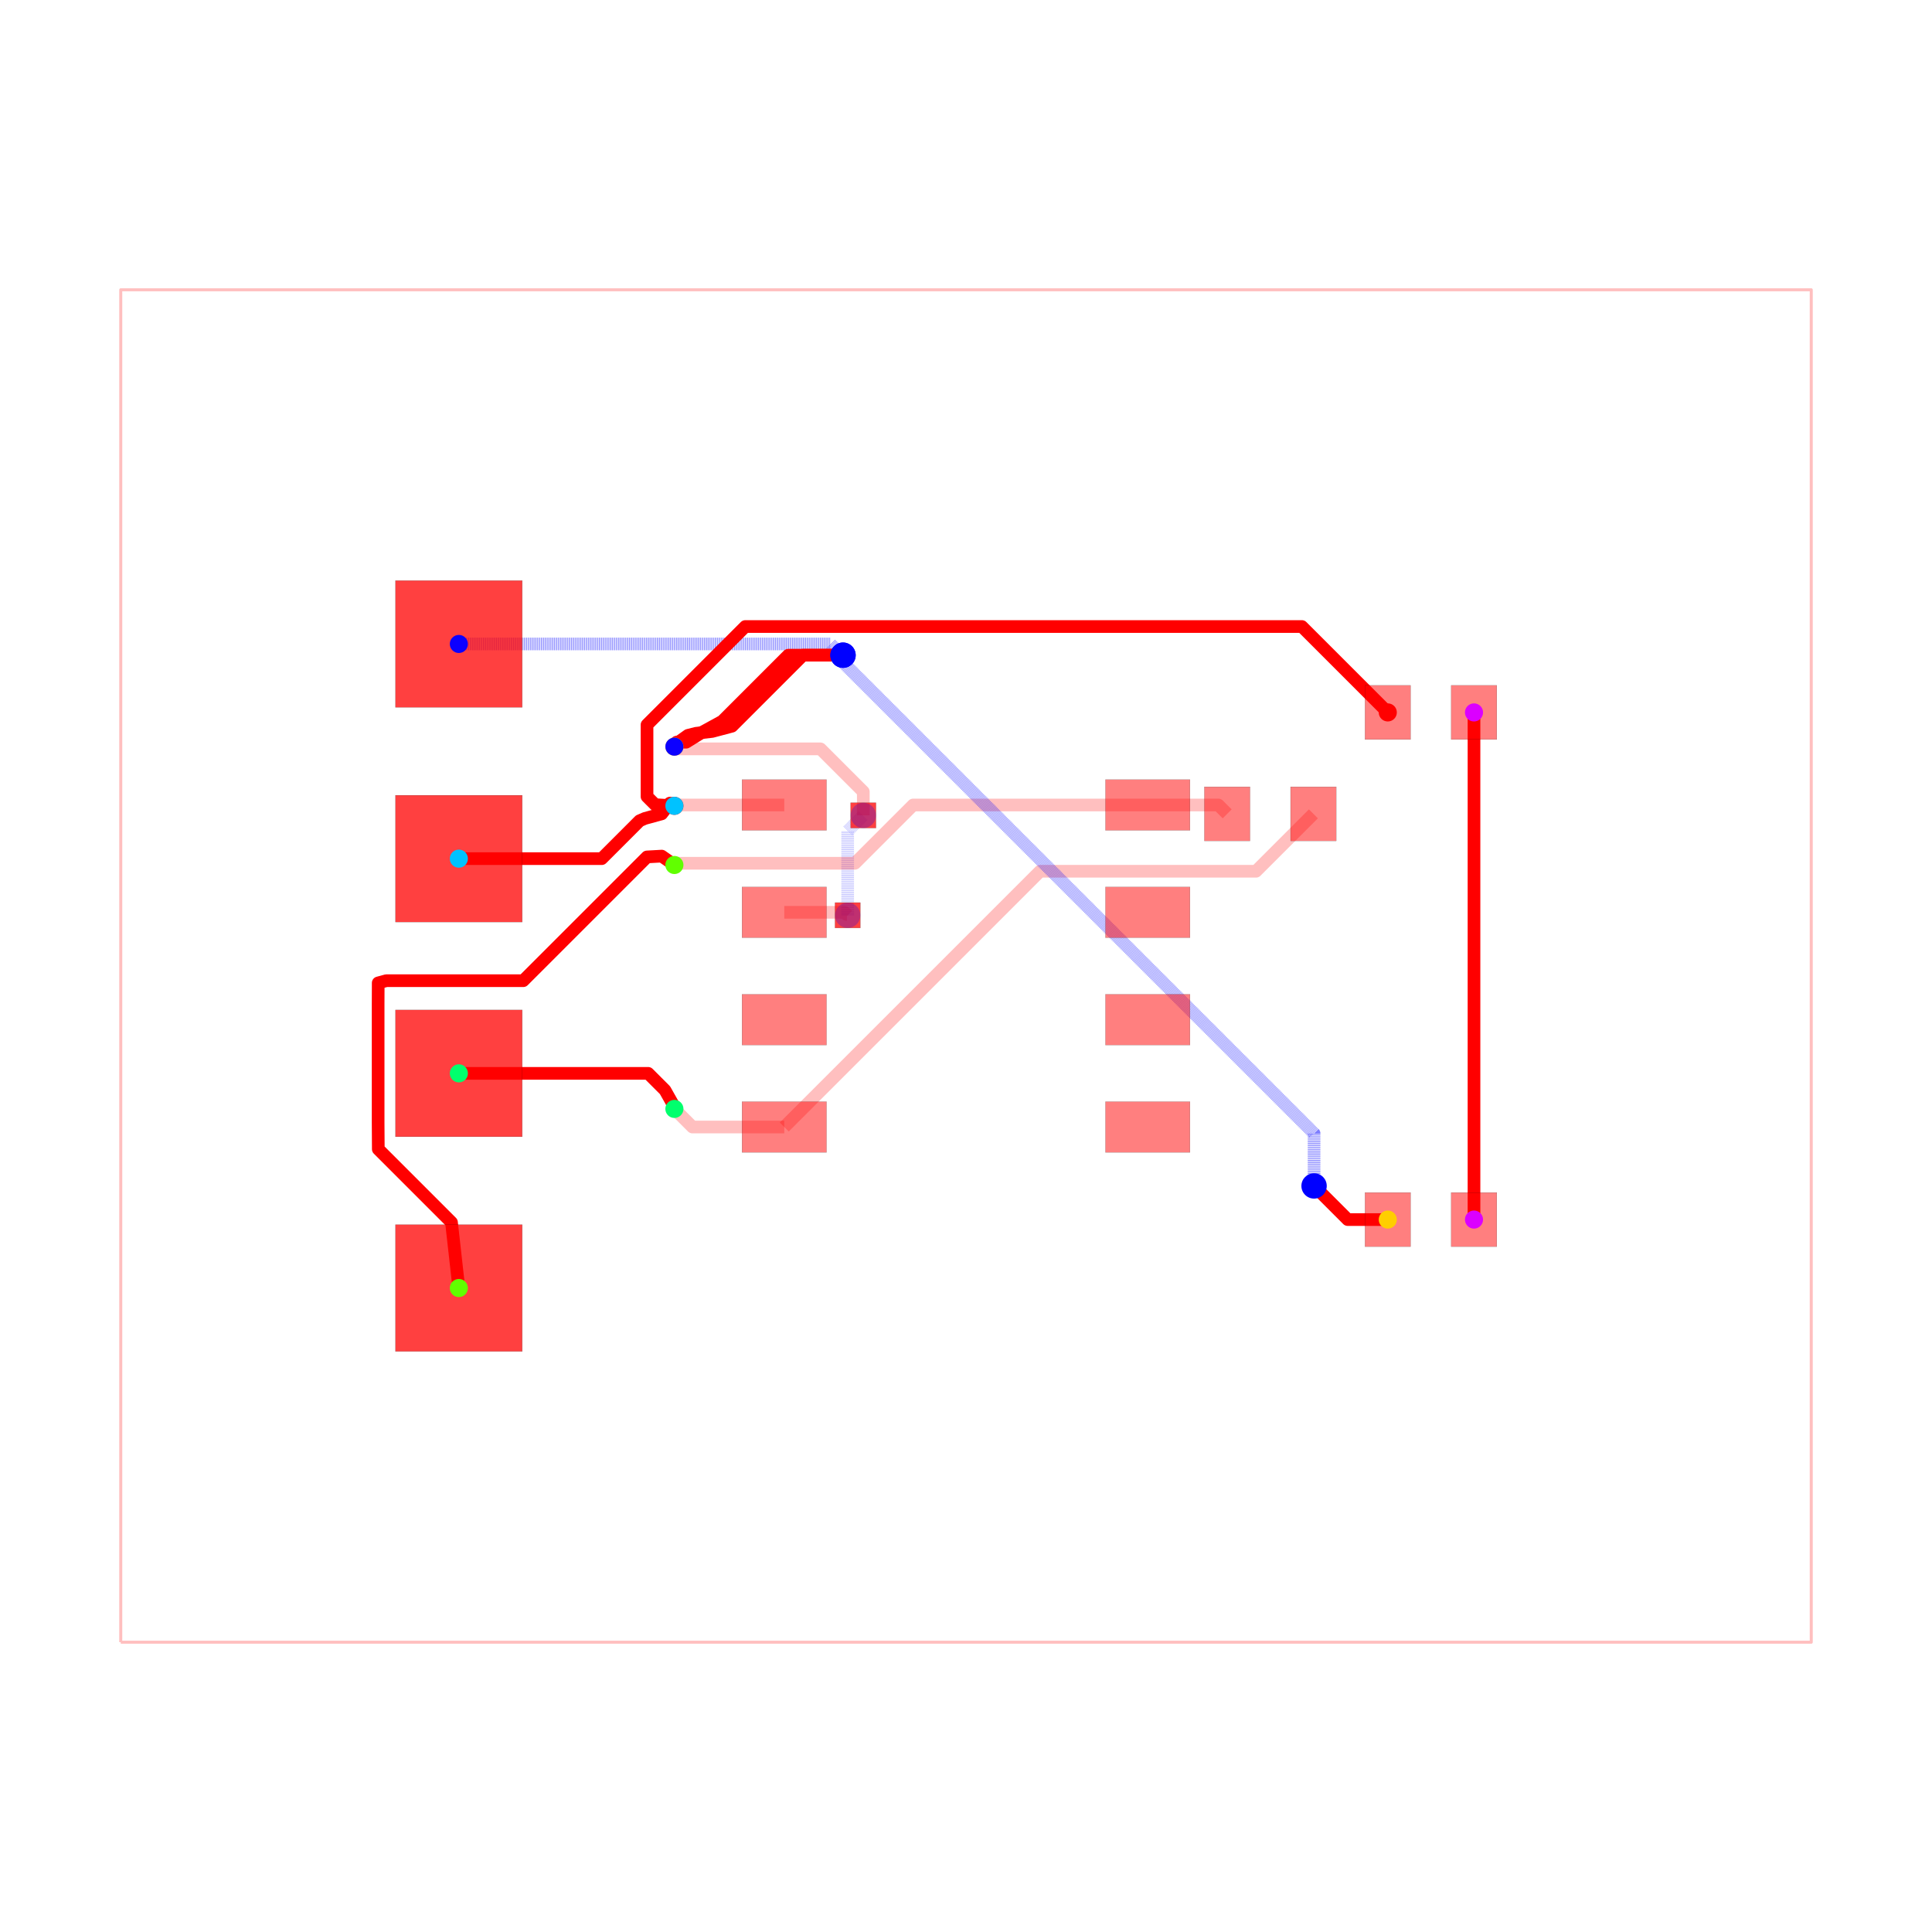
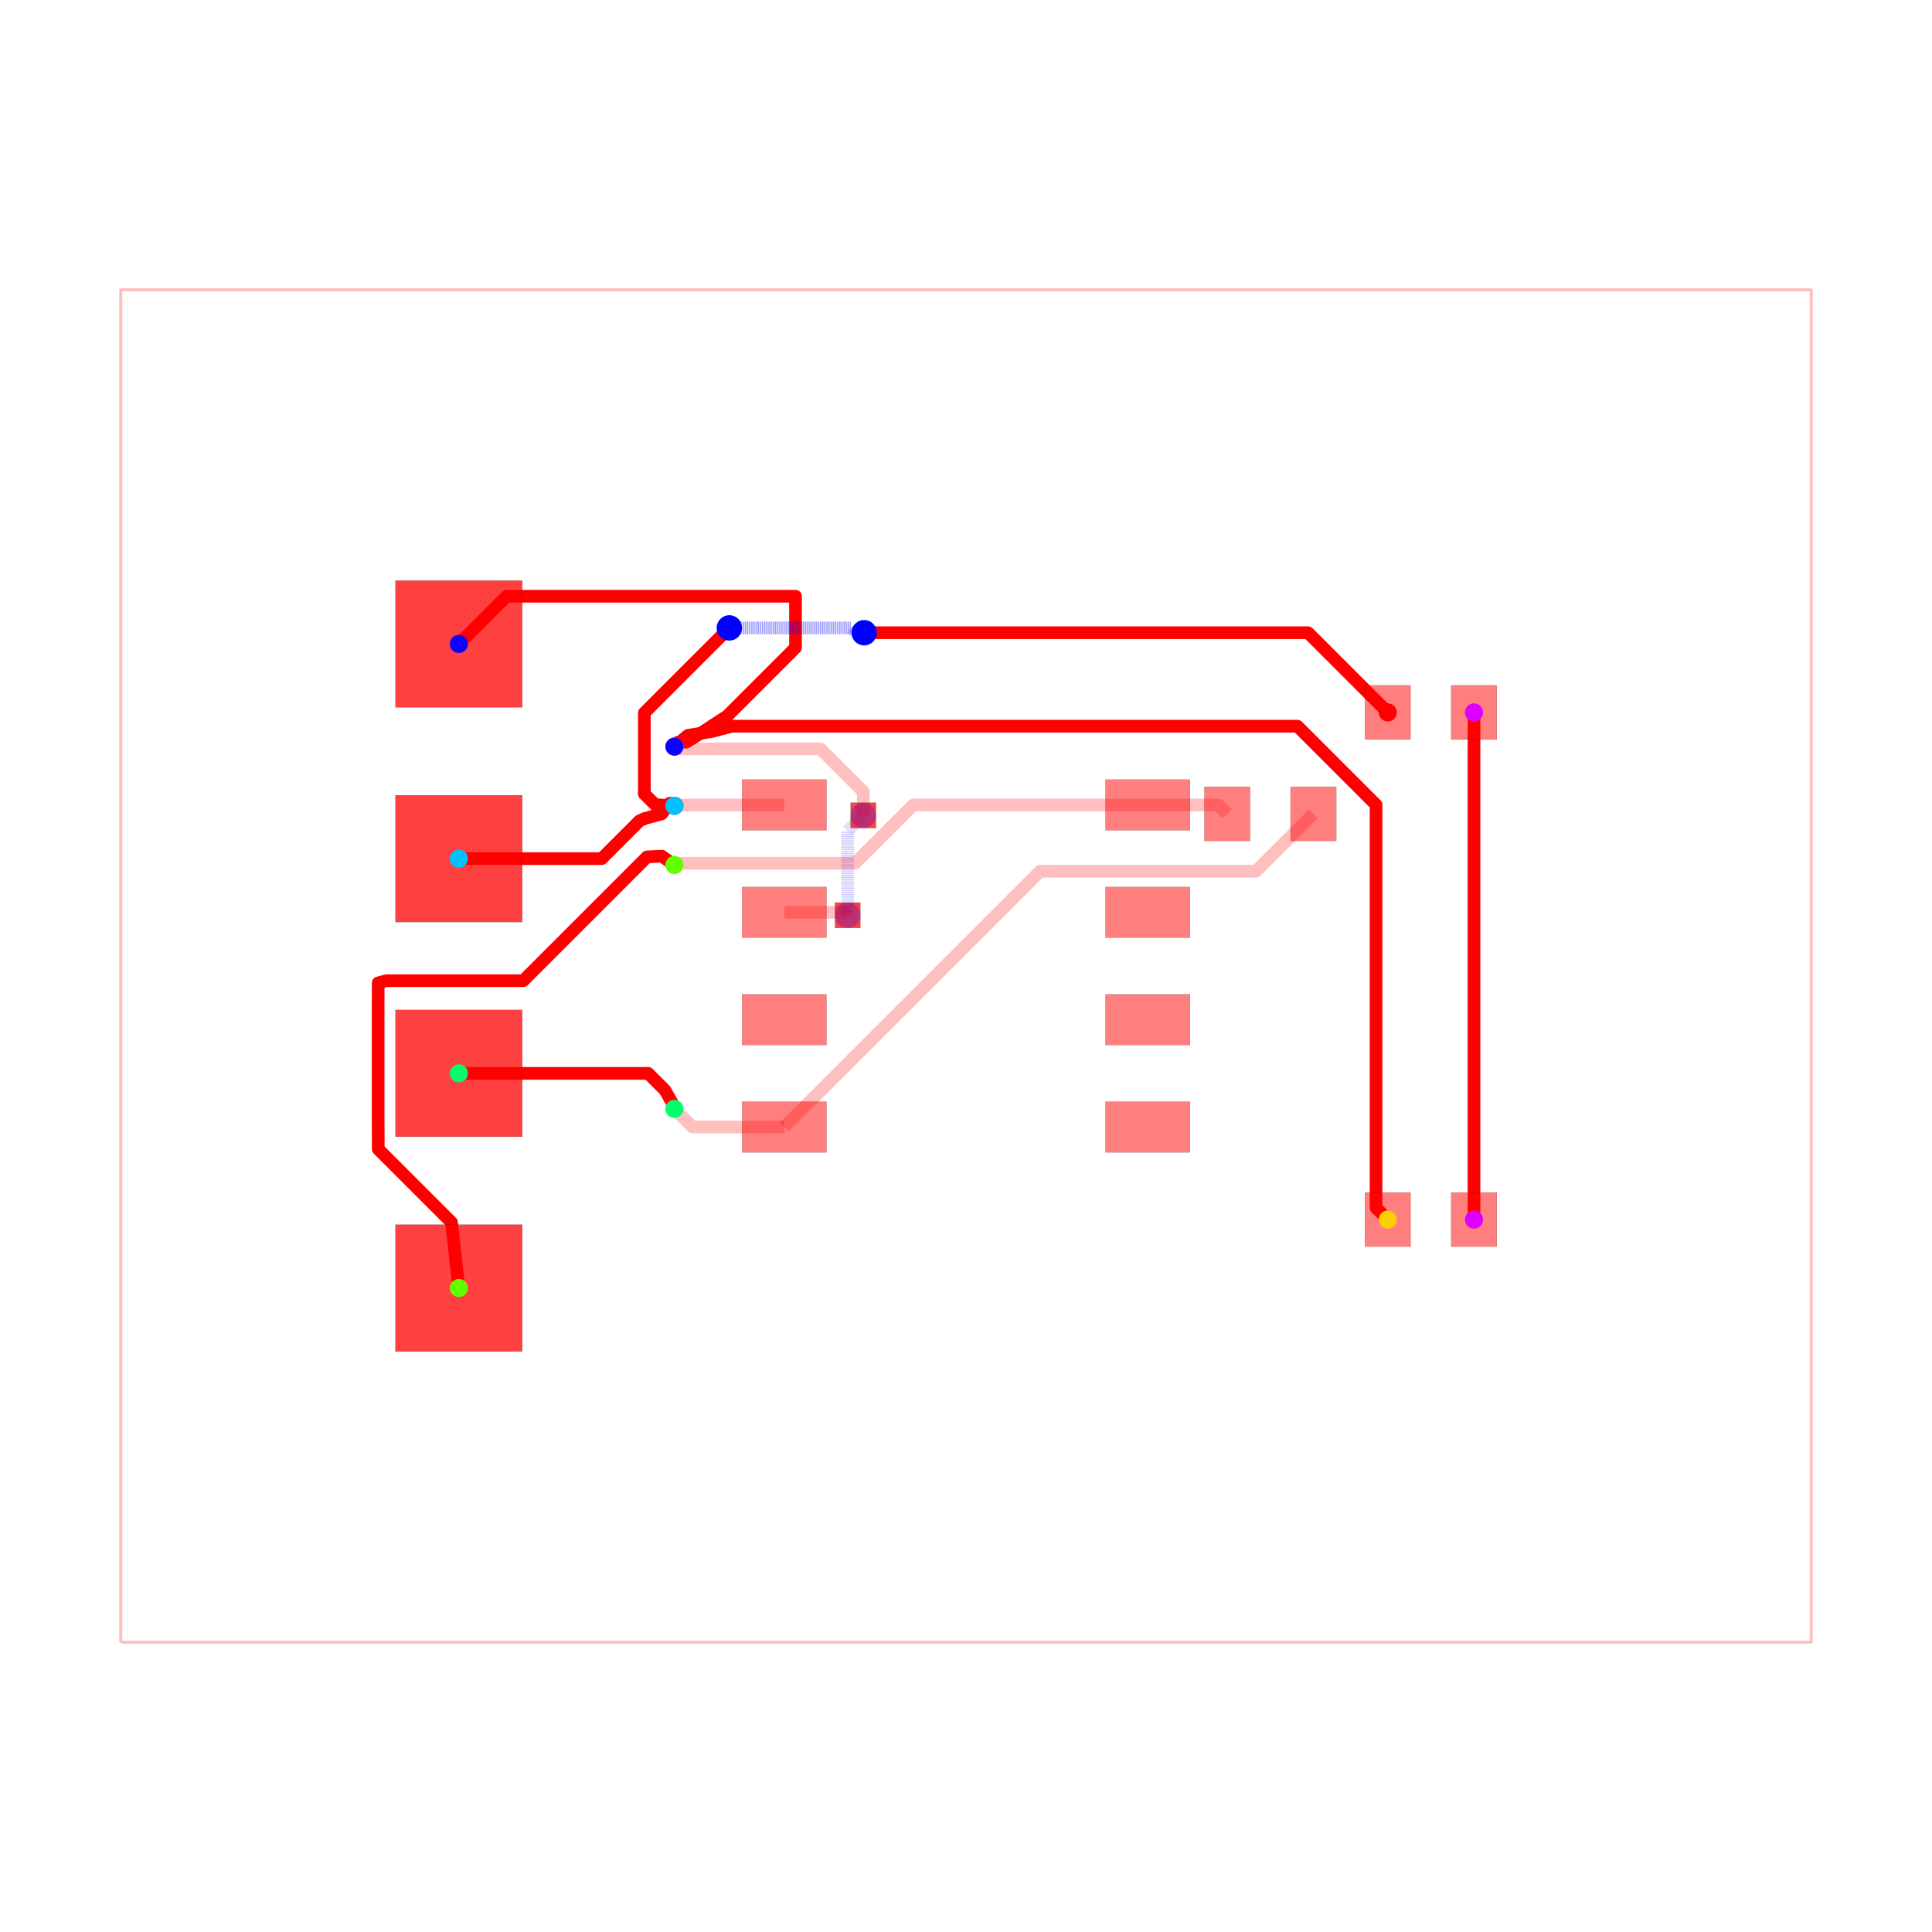
<svg xmlns="http://www.w3.org/2000/svg" width="640" height="640" viewBox="0 0 640 640">
  <rect width="100%" height="100%" fill="white" />
  <g>
    <polyline data-points="-10,-8 10,-8 10,8 -10,8 -10,-8" data-type="line" data-label="" points="40,544 600,544 600,96 40,96 40,544" fill="none" stroke="rgba(255,0,0,0.25)" stroke-linejoin="round" stroke-width="1px" />
  </g>
  <g>
    <polyline data-points="-2.15,0.635 -1.4373301864908932,0.635 -1.410987561742951,0.6086573752520578 -1.4086573752520577,0.6086573752520578 -1.4,0.6" data-type="line" data-label="" points="259.8,302.22 279.755,302.22 280.492,302.958 280.558,302.958 280.8,303.2" fill="none" stroke="rgba(255,0,0,0.25)" stroke-linejoin="round" stroke-width="4.2" />
  </g>
  <g>
    <polyline data-points="-1.4,0.6 -1.4,1.5970000000000004 -1.2228607104586962,1.7741392895413042 -1.215,1.782" data-type="line" data-label="" points="280.8,303.2 280.8,275.284 285.76,270.324 285.98,270.104" fill="none" stroke="rgba(0,0,255,0.25)" stroke-linejoin="round" stroke-width="4.2" stroke-dasharray="0.2 0.2" />
  </g>
  <g>
    <polyline data-points="-1.215,1.782 -1.215,2.062042179761961 -1.7218238925708316,2.5688660723327925 -3.423866072332792,2.5688660723327925 -3.4499999999999997,2.595" data-type="line" data-label="" points="285.98,270.104 285.98,262.263 271.789,248.072 224.132,248.072 223.4,247.34" fill="none" stroke="rgba(255,0,0,0.25)" stroke-linejoin="round" stroke-width="4.2" />
  </g>
  <g>
    <polyline data-points="-2.15,1.905 -3.4399999999999995,1.905 -3.4499999999999997,1.895" data-type="line" data-label="" points="259.8,266.66 223.68,266.66 223.4,266.94" fill="none" stroke="rgba(255,0,0,0.25)" stroke-linejoin="round" stroke-width="4.2" />
  </g>
  <g>
    <polyline data-points="-2.15,-1.905 -3.2359999999999998,-1.905 -3.4499999999999997,-1.691" data-type="line" data-label="" points="259.8,373.34 229.392,373.34 223.4,367.348" fill="none" stroke="rgba(255,0,0,0.25)" stroke-linejoin="round" stroke-width="4.2" />
  </g>
  <g>
    <polyline data-points="4.11,1.8 3.4307093372818667,1.1207093372818666 0.892357897385044,1.1207093372818666 0.8757093372818665,1.1207093372818666 -2.15,-1.905" data-type="line" data-label="" points="435.08,269.6 416.06,288.62 344.986,288.62 344.52,288.62 259.8,373.34" fill="none" stroke="rgba(255,0,0,0.25)" stroke-linejoin="round" stroke-width="4.2" />
  </g>
  <g>
    <polyline data-points="3.09,1.8 2.985,1.905 2.15,1.905" data-type="line" data-label="" points="406.52,269.6 403.58,266.66 380.2,266.66" fill="none" stroke="rgba(255,0,0,0.25)" stroke-linejoin="round" stroke-width="4.2" />
  </g>
  <g>
    <polyline data-points="2.15,1.905 -0.6245772803295435,1.905 -1.3142243682941024,1.2153529120354412 -3.4296470879645584,1.2153529120354412 -3.4499999999999997,1.195" data-type="line" data-label="" points="380.2,266.66 302.512,266.66 283.202,285.97 223.97,285.97 223.4,286.54" fill="none" stroke="rgba(255,0,0,0.25)" stroke-linejoin="round" stroke-width="4.2" />
  </g>
  <g>
    <polyline data-points="6.01,3 6.01,-3" data-type="line" data-label="" points="488.28,236 488.28,404" fill="none" stroke="red" stroke-linejoin="round" stroke-width="4.2" />
  </g>
  <g>
    <polyline data-points="-6,-1.27 -3.7604355147145565,-1.27 -3.5617091192233348,-1.468726395491222 -3.5607850098870135,-1.4696505048275432 -3.466,-1.638 -3.4499,-1.6905844155844156" data-type="line" data-label="" points="152,355.56 214.708,355.56 220.272,361.124 220.298,361.15 222.952,365.864 223.403,367.336" fill="none" stroke="red" stroke-linejoin="round" stroke-width="4.2" />
  </g>
  <g>
    <polyline data-points="-6,-3.81 -6.087,-3.0330483177383587 -6.953002200767614,-2.1670461169707447 -6.955,-1.85 -6.955,-1.6 -6.955,-1.35 -6.955,-1.1 -6.955,-0.9 -6.955,-0.65 -6.955,-0.45 -6.954,-0.2 -6.858258417136493,-0.1739057227955015 -5.2381313761783,-0.1739057227955015 -3.773885985934728,1.2903396674480707 -3.6,1.3 -3.503,1.232 -3.4499,1.195" data-type="line" data-label="" points="152,426.68 149.564,404.925 125.316,380.677 125.26,371.8 125.26,364.8 125.26,357.8 125.26,350.8 125.26,345.2 125.26,338.2 125.26,332.6 125.288,325.6 127.969,324.869 173.332,324.869 214.331,283.87 219.2,283.6 221.916,285.504 223.403,286.54" fill="none" stroke="red" stroke-linejoin="round" stroke-width="4.2" />
  </g>
  <g>
-     <polyline data-points="-6,3.81 -1.6028560724568817,3.81 -1.51974673622162,3.7268906637647383 -1.5048906637647383,3.7268906637647383 -1.455,3.677" data-type="line" data-label="" points="152,213.32 275.12,213.32 277.447,215.647 277.863,215.647 279.26,217.044" fill="none" stroke="rgba(0,0,255,0.5)" stroke-linejoin="round" stroke-width="4.2" stroke-dasharray="0.2 0.2" />
+     <polyline data-points="-6,3.81 -5.435515941053289,4.374484058946711 -2.017105313441216,4.374484058946711 -2.017105313441216,3.7657504595652904 -2.8237847460077288,2.9590710269987777 -3.115,2.769 -3.31,2.648 -3.41,2.648 -3.4499,2.5949999999999998" data-type="line" data-label="" points="152,213.32 167.806,197.514 263.521,197.514 263.521,214.559 240.934,237.146 232.78,242.468 227.32,245.856 224.52,245.856 223.403,247.34" fill="none" stroke="red" stroke-linejoin="round" stroke-width="4.2" />
  </g>
  <g>
-     <polyline data-points="-1.455,3.677 -2.1022197538515552,3.677 -2.8830584974371343,2.896161256414421 -3.115,2.769 -3.31,2.648 -3.41,2.648 -3.4499,2.5949999999999998" data-type="line" data-label="" points="279.26,217.044 261.138,217.044 239.274,238.907 232.78,242.468 227.32,245.856 224.52,245.856 223.403,247.34" fill="none" stroke="red" stroke-linejoin="round" stroke-width="4.2" />
-   </g>
-   <g>
-     <polyline data-points="4.99,-3 4.516,-3 4.144444019973773,-2.628444019973773 4.118,-2.602" data-type="line" data-label="" points="459.72,404 446.448,404 436.044,393.596 435.304,392.856" fill="none" stroke="red" stroke-linejoin="round" stroke-width="4.2" />
-   </g>
-   <g>
-     <polyline data-points="4.118,-2.602 4.118,-1.9812679578732797 -1.49763397893664,3.6343660210633604 -1.455,3.677" data-type="line" data-label="" points="435.304,392.856 435.304,375.476 278.066,218.238 279.26,217.044" fill="none" stroke="rgba(0,0,255,0.5)" stroke-linejoin="round" stroke-width="4.2" stroke-dasharray="0.2 0.2" />
-   </g>
-   <g>
-     <polyline data-points="-1.455,3.677 -1.9288538278717775,3.677 -2.653070921659367,2.9527829062124105 -2.7687152673967885,2.837138560474989 -3.003,2.775 -3.194,2.753 -3.289,2.729 -3.4,2.65 -3.41,2.648 -3.425,2.648 -3.45,2.625 -3.45,2.622 -3.45,2.6 -3.45,2.595" data-type="line" data-label="" points="279.26,217.044 265.992,217.044 245.714,237.322 242.476,240.56 235.916,242.3 230.568,242.916 227.908,243.588 224.8,245.8 224.52,245.856 224.1,245.856 223.4,246.5 223.4,246.584 223.4,247.2 223.4,247.34" fill="none" stroke="red" stroke-linejoin="round" stroke-width="4.2" />
+     <polyline data-points="-3.4499,2.5949999999999998 -3.289,2.729 -3.003,2.775 -2.768363240731893,2.837215671077776 -2.7608324533498765,2.837215671077776 3.921096253266697,2.837215671077776 4.8511612568874325,1.9071506674570402 4.8511612568874325,-2.8611612568874323 4.99,-3" data-type="line" data-label="" points="223.403,247.34 227.908,243.588 235.916,242.3 242.486,240.558 242.697,240.558 429.791,240.558 455.833,266.6 455.833,400.113 459.72,404" fill="none" stroke="red" stroke-linejoin="round" stroke-width="4.2" />
  </g>
  <g>
    <polyline data-points="-6,1.27 -4.3099747951337015,1.27 -3.8631928734102026,1.7167819217234987 -3.861886274116746,1.7180885210169556 -3.798,1.746 -3.6,1.8 -3.503,1.927 -3.4499,1.895" data-type="line" data-label="" points="152,284.44 199.321,284.44 211.831,271.93 211.867,271.894 213.656,271.112 219.2,269.6 221.916,266.044 223.403,266.94" fill="none" stroke="red" stroke-linejoin="round" stroke-width="4.2" />
  </g>
  <g>
-     <polyline data-points="-3.4499,1.895 -3.6781346948421385,1.9088998928062215 -3.6858413608442957,1.916606558808379 -3.77382563485939,2.004590832823473 -3.77382563485939,2.8535486852046392 -2.6110663556835103,4.016307964380519 3.9736920356194814,4.016307964380519 4.99,3" data-type="line" data-label="" points="223.403,266.94 217.012,266.551 216.796,266.335 214.333,263.871 214.333,240.101 246.89,207.543 431.263,207.543 459.72,236" fill="none" stroke="red" stroke-linejoin="round" stroke-width="4.2" />
+     <polyline data-points="-3.4499,1.895 -3.6781346948421385,1.9088998928062215 -3.6858413608442957,1.916606558808379 -3.805349656003992,2.0361148539680753 -3.805349656003992,2.866390497232666 -3.805349656003992,2.9946503439960077 -2.83654520179606,3.96345479820394 -2.8,4" data-type="line" data-label="" points="223.403,266.94 217.012,266.551 216.796,266.335 213.45,262.989 213.45,239.741 213.45,236.15 240.577,209.023 241.6,208" fill="none" stroke="red" stroke-linejoin="round" stroke-width="4.2" />
+   </g>
+   <g>
+     <polyline data-points="-2.8,4 -1.3574289282269447,4 -1.3179869923159901,3.9605580640890454 -1.2225580640890454,3.9605580640890454 -1.205,3.943" data-type="line" data-label="" points="241.6,208 281.992,208 283.096,209.104 285.768,209.104 286.26,209.596" fill="none" stroke="rgba(0,0,255,0.5)" stroke-linejoin="round" stroke-width="4.2" stroke-dasharray="0.2 0.2" />
+   </g>
+   <g>
+     <polyline data-points="-1.205,3.943 4.047000000000001,3.943 4.99,3" data-type="line" data-label="" points="286.26,209.596 433.316,209.596 459.72,236" fill="none" stroke="red" stroke-linejoin="round" stroke-width="4.2" />
  </g>
  <g>
    <rect data-type="rect" data-label="top source_trace_8, source_trace_2" data-x="-2.15" data-y="1.905" x="245.8" y="258.26" width="28" height="16.8" fill="rgba(255,0,0,0.5)" stroke="black" stroke-width="0.036" />
  </g>
  <g>
    <rect data-type="rect" data-label="top source_trace_9, source_trace_4" data-x="-2.15" data-y="0.635" x="245.8" y="293.82" width="28" height="16.8" fill="rgba(255,0,0,0.5)" stroke="black" stroke-width="0.036" />
  </g>
  <g>
    <rect data-type="rect" data-label="top" data-x="-2.15" data-y="-0.635" x="245.8" y="329.38" width="28" height="16.8" fill="rgba(255,0,0,0.5)" stroke="black" stroke-width="0.036" />
  </g>
  <g>
    <rect data-type="rect" data-label="top source_trace_7" data-x="-2.15" data-y="-1.905" x="245.8" y="364.94" width="28" height="16.8" fill="rgba(255,0,0,0.5)" stroke="black" stroke-width="0.036" />
  </g>
  <g>
    <rect data-type="rect" data-label="top" data-x="2.15" data-y="-1.905" x="366.2" y="364.94" width="28" height="16.8" fill="rgba(255,0,0,0.5)" stroke="black" stroke-width="0.036" />
  </g>
  <g>
    <rect data-type="rect" data-label="top" data-x="2.15" data-y="-0.635" x="366.2" y="329.38" width="28" height="16.8" fill="rgba(255,0,0,0.5)" stroke="black" stroke-width="0.036" />
  </g>
  <g>
    <rect data-type="rect" data-label="top" data-x="2.15" data-y="0.635" x="366.2" y="293.82" width="28" height="16.8" fill="rgba(255,0,0,0.5)" stroke="black" stroke-width="0.036" />
  </g>
  <g>
    <rect data-type="rect" data-label="top source_trace_6" data-x="2.15" data-y="1.905" x="366.2" y="258.26" width="28" height="16.8" fill="rgba(255,0,0,0.5)" stroke="black" stroke-width="0.036" />
  </g>
  <g>
    <rect data-type="rect" data-label="top source_trace_6" data-x="3.09" data-y="1.8" x="398.96" y="260.64" width="15.12" height="17.92" fill="rgba(255,0,0,0.5)" stroke="black" stroke-width="0.036" />
  </g>
  <g>
    <rect data-type="rect" data-label="top source_trace_7" data-x="4.11" data-y="1.8" x="427.52" y="260.64" width="15.12" height="17.92" fill="rgba(255,0,0,0.5)" stroke="black" stroke-width="0.036" />
  </g>
  <g>
    <rect data-type="rect" data-label="top source_trace_8, source_trace_2" data-x="4.99" data-y="3" x="452.16" y="227.04" width="15.12" height="17.92" fill="rgba(255,0,0,0.5)" stroke="black" stroke-width="0.036" />
  </g>
  <g>
    <rect data-type="rect" data-label="top source_net_0" data-x="6.01" data-y="3" x="480.72" y="227.04" width="15.12" height="17.92" fill="rgba(255,0,0,0.5)" stroke="black" stroke-width="0.036" />
  </g>
  <g>
    <rect data-type="rect" data-label="top source_trace_9, source_trace_4" data-x="4.99" data-y="-3" x="452.16" y="395.04" width="15.12" height="17.92" fill="rgba(255,0,0,0.5)" stroke="black" stroke-width="0.036" />
  </g>
  <g>
    <rect data-type="rect" data-label="top source_net_0" data-x="6.01" data-y="-3" x="480.72" y="395.04" width="15.12" height="17.92" fill="rgba(255,0,0,0.5)" stroke="black" stroke-width="0.036" />
  </g>
  <g>
    <rect data-type="rect" data-label="top source_trace_6 bottom source_trace_6" data-x="-6" data-y="-3.81" x="131" y="405.68" width="42" height="42" fill="rgba(255,0,0,0.75)" stroke="black" stroke-width="0.036" />
  </g>
  <g>
    <rect data-type="rect" data-label="top source_trace_7 bottom source_trace_7" data-x="-6" data-y="-1.27" x="131" y="334.56" width="42" height="42" fill="rgba(255,0,0,0.75)" stroke="black" stroke-width="0.036" />
  </g>
  <g>
    <rect data-type="rect" data-label="top source_trace_8, source_trace_2 bottom source_trace_8, source_trace_2" data-x="-6" data-y="1.27" x="131" y="263.44" width="42" height="42" fill="rgba(255,0,0,0.75)" stroke="black" stroke-width="0.036" />
  </g>
  <g>
    <rect data-type="rect" data-label="top source_trace_9, source_trace_4 bottom source_trace_9, source_trace_4" data-x="-6" data-y="3.81" x="131" y="192.32" width="42" height="42" fill="rgba(255,0,0,0.75)" stroke="black" stroke-width="0.036" />
  </g>
  <g>
    <rect data-type="rect" data-label="top source_trace_9, source_trace_4 bottom source_trace_9, source_trace_4" data-x="-1.4" data-y="0.6" x="276.6" y="299" width="8.4" height="8.4" fill="rgba(255,0,0,0.75)" stroke="black" stroke-width="0.036" />
  </g>
  <g>
    <rect data-type="rect" data-label="top source_trace_9, source_trace_4 bottom source_trace_9, source_trace_4" data-x="-1.215" data-y="1.782" x="281.78" y="265.904" width="8.4" height="8.4" fill="rgba(255,0,0,0.75)" stroke="black" stroke-width="0.036" />
  </g>
  <circle data-type="circle" data-label="" data-x="-1.4" data-y="0.6" cx="280.8" cy="303.2" r="4.2" fill="rgba(0,0,255,0.25)" stroke="none" stroke-width="0.036" />
  <circle data-type="circle" data-label="" data-x="-1.215" data-y="1.782" cx="285.98" cy="270.104" r="4.2" fill="rgba(0,0,255,0.25)" stroke="none" stroke-width="0.036" />
-   <circle data-type="circle" data-label="" data-x="-1.455" data-y="3.677" cx="279.26" cy="217.044" r="4.2" fill="blue" stroke="none" stroke-width="0.036" />
-   <circle data-type="circle" data-label="" data-x="4.118" data-y="-2.602" cx="435.304" cy="392.856" r="4.2" fill="blue" stroke="none" stroke-width="0.036" />
-   <circle data-type="circle" data-label="" data-x="-1.455" data-y="3.677" cx="279.26" cy="217.044" r="4.2" fill="blue" stroke="none" stroke-width="0.036" />
+   <circle data-type="circle" data-label="" data-x="-2.8" data-y="4" cx="241.6" cy="208" r="4.2" fill="blue" stroke="none" stroke-width="0.036" />
+   <circle data-type="circle" data-label="" data-x="-1.205" data-y="3.943" cx="286.26" cy="209.596" r="4.2" fill="blue" stroke="none" stroke-width="0.036" />
  <g>
    <circle data-type="point" data-label="source_trace_2 source_trace_2 top" data-x="4.99" data-y="3" cx="459.72" cy="236" r="3" fill="hsl(0, 100%, 50%)" />
  </g>
  <g>
    <circle data-type="point" data-label="source_trace_2 source_trace_2 top" data-x="-3.4499" data-y="1.895" cx="223.403" cy="266.94" r="3" fill="hsl(0, 100%, 50%)" />
  </g>
  <g>
    <circle data-type="point" data-label="source_trace_4 source_trace_4 top" data-x="4.99" data-y="-3" cx="459.72" cy="404" r="3" fill="hsl(48.571, 100%, 50%)" />
  </g>
  <g>
    <circle data-type="point" data-label="source_trace_4 source_trace_4 top" data-x="-3.4499" data-y="2.5949999999999998" cx="223.403" cy="247.34" r="3" fill="hsl(48.571, 100%, 50%)" />
  </g>
  <g>
    <circle data-type="point" data-label="source_trace_6 source_trace_6 top" data-x="-6" data-y="-3.81" cx="152" cy="426.68" r="3" fill="hsl(97.143, 100%, 50%)" />
  </g>
  <g>
    <circle data-type="point" data-label="source_trace_6 source_trace_6 top" data-x="-3.4499" data-y="1.195" cx="223.403" cy="286.54" r="3" fill="hsl(97.143, 100%, 50%)" />
  </g>
  <g>
    <circle data-type="point" data-label="source_trace_7 source_trace_7 top" data-x="-6" data-y="-1.27" cx="152" cy="355.56" r="3" fill="hsl(145.714, 100%, 50%)" />
  </g>
  <g>
    <circle data-type="point" data-label="source_trace_7 source_trace_7 top" data-x="-3.4499" data-y="-1.6905844155844156" cx="223.403" cy="367.336" r="3" fill="hsl(145.714, 100%, 50%)" />
  </g>
  <g>
    <circle data-type="point" data-label="source_trace_8 source_trace_8 top" data-x="-6" data-y="1.27" cx="152" cy="284.44" r="3" fill="hsl(194.286, 100%, 50%)" />
  </g>
  <g>
    <circle data-type="point" data-label="source_trace_8 source_trace_8 top" data-x="-3.4499" data-y="1.895" cx="223.403" cy="266.94" r="3" fill="hsl(194.286, 100%, 50%)" />
  </g>
  <g>
    <circle data-type="point" data-label="source_trace_9 source_trace_9 top" data-x="-6" data-y="3.81" cx="152" cy="213.32" r="3" fill="hsl(242.857, 100%, 50%)" />
  </g>
  <g>
    <circle data-type="point" data-label="source_trace_9 source_trace_9 top" data-x="-3.4499" data-y="2.5949999999999998" cx="223.403" cy="247.34" r="3" fill="hsl(242.857, 100%, 50%)" />
  </g>
  <g>
    <circle data-type="point" data-label="source_net_0 source_net_0 top" data-x="6.01" data-y="3" cx="488.28" cy="236" r="3" fill="hsl(291.429, 100%, 50%)" />
  </g>
  <g>
    <circle data-type="point" data-label="source_net_0 source_net_0 top" data-x="6.01" data-y="-3" cx="488.28" cy="404" r="3" fill="hsl(291.429, 100%, 50%)" />
  </g>
  <g id="crosshair" style="display: none">
    <line id="crosshair-h" y1="0" y2="640" stroke="#666" stroke-width="0.5" />
    <line id="crosshair-v" x1="0" x2="640" stroke="#666" stroke-width="0.5" />
    <text id="coordinates" font-family="monospace" font-size="12" fill="#666" />
  </g>
</svg>
